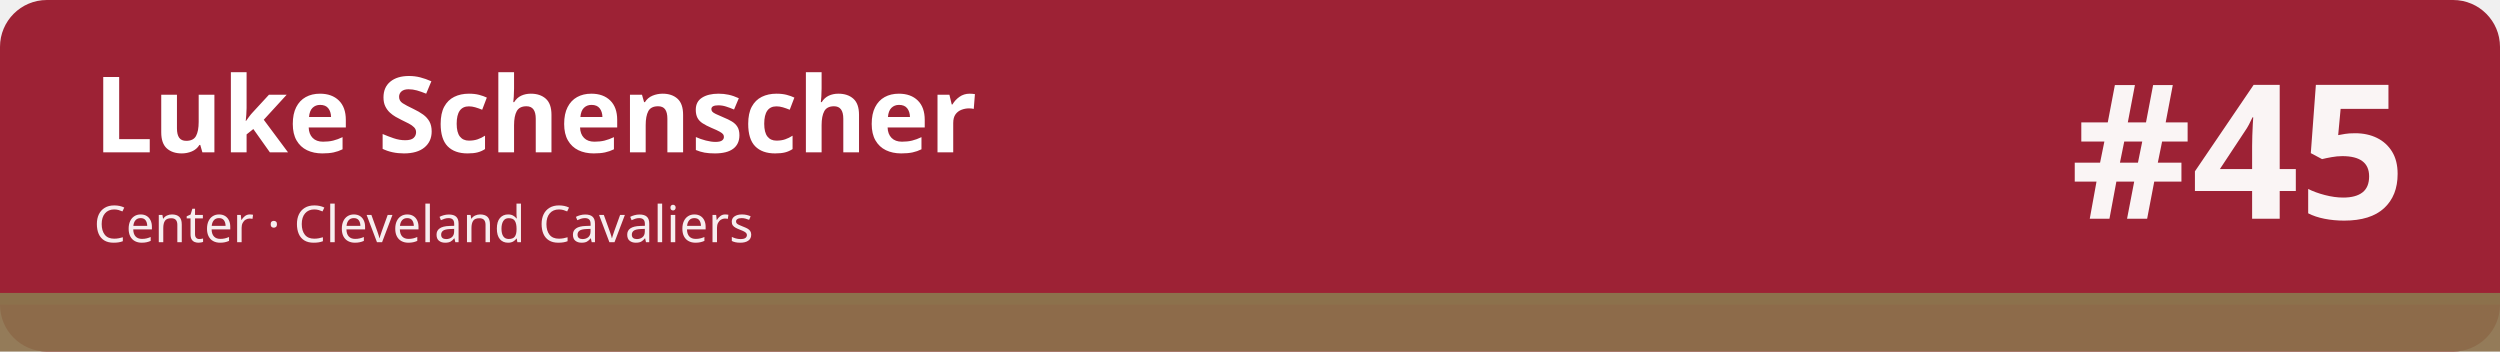
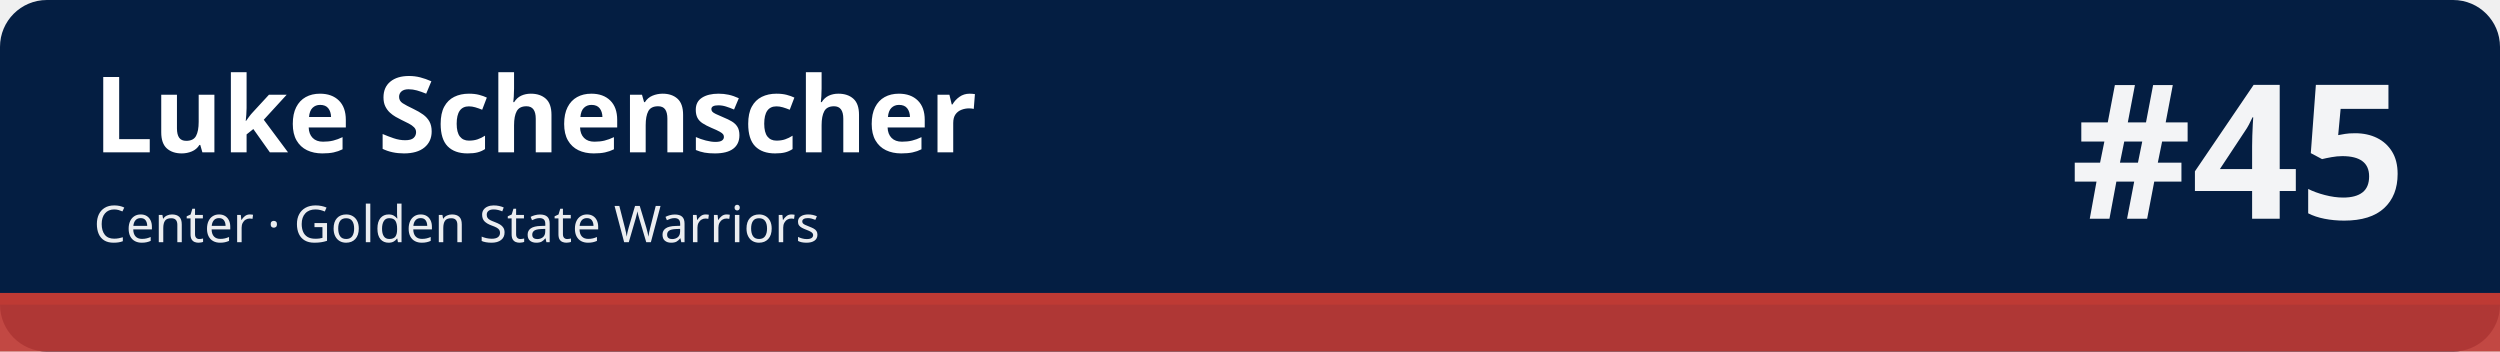
<svg xmlns="http://www.w3.org/2000/svg" width="1280" height="180" viewBox="0 0 1280 180" role="img" aria-labelledby="t d">
-   <rect width="1280" height="180" rx="24" fill="#9d2235" />
-   <rect x="0" y="150" width="1280" height="30" fill="#8c714c" fill-opacity=".92" />
-   <rect x="0" y="150" width="1280" height="6" fill="#8c714c" />
+   <rect width="1280" height="180" rx="24" fill="#041e42" />
+   <rect x="0" y="150" width="1280" height="30" fill="#be3a34" fill-opacity=".92" />
+   <rect x="0" y="150" width="1280" height="6" fill="#be3a34" />
  <text x="48" y="78" font-family="sans-serif" font-size="54" font-weight="700" fill="#ffffff">Luke Schenscher</text>
-   <text x="48" y="124" font-family="sans-serif" font-size="26" fill="#ffffff" fill-opacity=".92">Center · Cleveland Cavaliers</text>
+   <text x="48" y="124" font-family="sans-serif" font-size="26" fill="#ffffff" fill-opacity=".92">Center · Golden State Warriors</text>
  <text x="1232" y="112" font-family="sans-serif" font-size="96" font-weight="800" fill="#ffffff" fill-opacity=".95" text-anchor="end">#45</text>
</svg>
